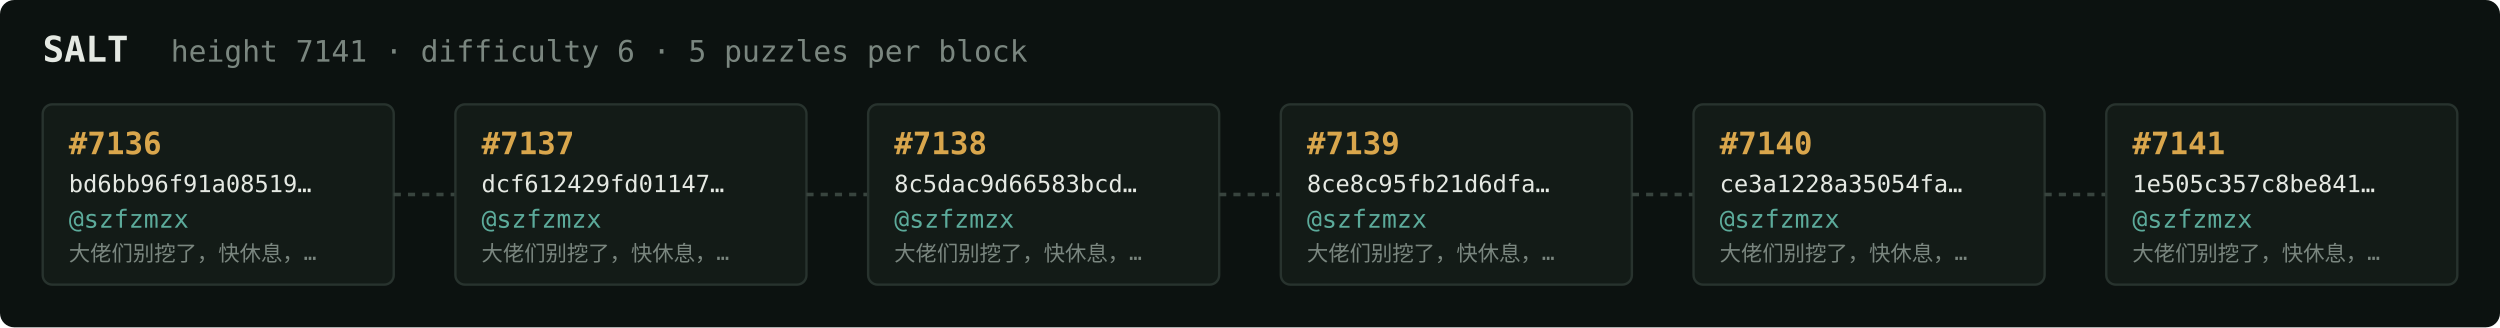
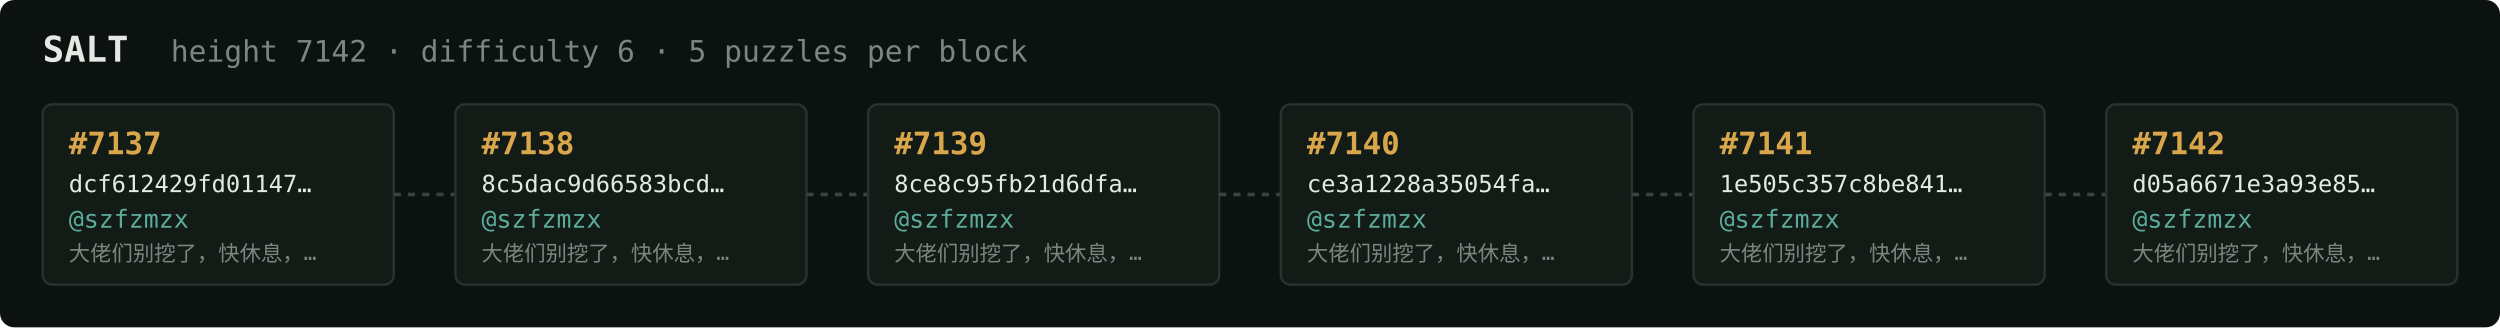
<svg xmlns="http://www.w3.org/2000/svg" width="1054" height="138" viewBox="0 0 1054 138" font-family="ui-monospace,SFMono-Regular,Menlo,monospace">
  <rect fill="#0c1210" width="1054" height="138" rx="6" />
  <text x="18" y="26" fill="#e5e9e3" font-size="15" font-weight="700">SALT</text>
-   <text x="72" y="26" fill="#7a867f" font-size="12.5">height 7141 · difficulty 6 · 5 puzzles per block</text>
+   <text x="72" y="26" fill="#7a867f" font-size="12.5">height 7142 · difficulty 6 · 5 puzzles per block</text>
  <rect x="18" y="44" width="148" height="76" rx="4" fill="#131b17" stroke="#28332e" stroke-width="1" />
-   <text x="29" y="65" fill="#d9a64c" font-size="13" font-weight="700">#7136</text>
-   <text x="29" y="81" fill="#e5e9e3" font-size="10">bd6bb96f91a08519…</text>
+   <text x="29" y="65" fill="#d9a64c" font-size="13" font-weight="700">#7137</text>
+   <text x="29" y="81" fill="#e5e9e3" font-size="10">dcf612429fd01147…</text>
  <text x="29" y="96" fill="#5cab9b" font-size="10.5">@szfzmzx</text>
  <text x="29" y="110" fill="#7a867f" font-size="9">大佬们别挖了，快休息，…</text>
  <line x1="166" y1="82.0" x2="192" y2="82.0" stroke="#38443e" stroke-width="1.5" stroke-dasharray="3 3" />
  <rect x="192" y="44" width="148" height="76" rx="4" fill="#131b17" stroke="#28332e" stroke-width="1" />
-   <text x="203" y="65" fill="#d9a64c" font-size="13" font-weight="700">#7137</text>
-   <text x="203" y="81" fill="#e5e9e3" font-size="10">dcf612429fd01147…</text>
+   <text x="203" y="65" fill="#d9a64c" font-size="13" font-weight="700">#7138</text>
+   <text x="203" y="81" fill="#e5e9e3" font-size="10">8c5dac9d66583bcd…</text>
  <text x="203" y="96" fill="#5cab9b" font-size="10.5">@szfzmzx</text>
  <text x="203" y="110" fill="#7a867f" font-size="9">大佬们别挖了，快休息，…</text>
  <line x1="340" y1="82.0" x2="366" y2="82.0" stroke="#38443e" stroke-width="1.5" stroke-dasharray="3 3" />
  <rect x="366" y="44" width="148" height="76" rx="4" fill="#131b17" stroke="#28332e" stroke-width="1" />
-   <text x="377" y="65" fill="#d9a64c" font-size="13" font-weight="700">#7138</text>
-   <text x="377" y="81" fill="#e5e9e3" font-size="10">8c5dac9d66583bcd…</text>
+   <text x="377" y="65" fill="#d9a64c" font-size="13" font-weight="700">#7139</text>
+   <text x="377" y="81" fill="#e5e9e3" font-size="10">8ce8c95fb21d6dfa…</text>
  <text x="377" y="96" fill="#5cab9b" font-size="10.5">@szfzmzx</text>
  <text x="377" y="110" fill="#7a867f" font-size="9">大佬们别挖了，快休息，…</text>
  <line x1="514" y1="82.0" x2="540" y2="82.0" stroke="#38443e" stroke-width="1.5" stroke-dasharray="3 3" />
  <rect x="540" y="44" width="148" height="76" rx="4" fill="#131b17" stroke="#28332e" stroke-width="1" />
-   <text x="551" y="65" fill="#d9a64c" font-size="13" font-weight="700">#7139</text>
-   <text x="551" y="81" fill="#e5e9e3" font-size="10">8ce8c95fb21d6dfa…</text>
+   <text x="551" y="65" fill="#d9a64c" font-size="13" font-weight="700">#7140</text>
+   <text x="551" y="81" fill="#e5e9e3" font-size="10">ce3a1228a35054fa…</text>
  <text x="551" y="96" fill="#5cab9b" font-size="10.5">@szfzmzx</text>
  <text x="551" y="110" fill="#7a867f" font-size="9">大佬们别挖了，快休息，…</text>
  <line x1="688" y1="82.0" x2="714" y2="82.0" stroke="#38443e" stroke-width="1.5" stroke-dasharray="3 3" />
  <rect x="714" y="44" width="148" height="76" rx="4" fill="#131b17" stroke="#28332e" stroke-width="1" />
-   <text x="725" y="65" fill="#d9a64c" font-size="13" font-weight="700">#7140</text>
-   <text x="725" y="81" fill="#e5e9e3" font-size="10">ce3a1228a35054fa…</text>
+   <text x="725" y="65" fill="#d9a64c" font-size="13" font-weight="700">#7141</text>
+   <text x="725" y="81" fill="#e5e9e3" font-size="10">1e505c357c8be841…</text>
  <text x="725" y="96" fill="#5cab9b" font-size="10.5">@szfzmzx</text>
  <text x="725" y="110" fill="#7a867f" font-size="9">大佬们别挖了，快休息，…</text>
  <line x1="862" y1="82.0" x2="888" y2="82.0" stroke="#38443e" stroke-width="1.5" stroke-dasharray="3 3" />
  <rect x="888" y="44" width="148" height="76" rx="4" fill="#131b17" stroke="#28332e" stroke-width="1" />
-   <text x="899" y="65" fill="#d9a64c" font-size="13" font-weight="700">#7141</text>
-   <text x="899" y="81" fill="#e5e9e3" font-size="10">1e505c357c8be841…</text>
+   <text x="899" y="65" fill="#d9a64c" font-size="13" font-weight="700">#7142</text>
+   <text x="899" y="81" fill="#e5e9e3" font-size="10">d05a6671e3a93e85…</text>
  <text x="899" y="96" fill="#5cab9b" font-size="10.5">@szfzmzx</text>
  <text x="899" y="110" fill="#7a867f" font-size="9">大佬们别挖了，快休息，…</text>
</svg>
